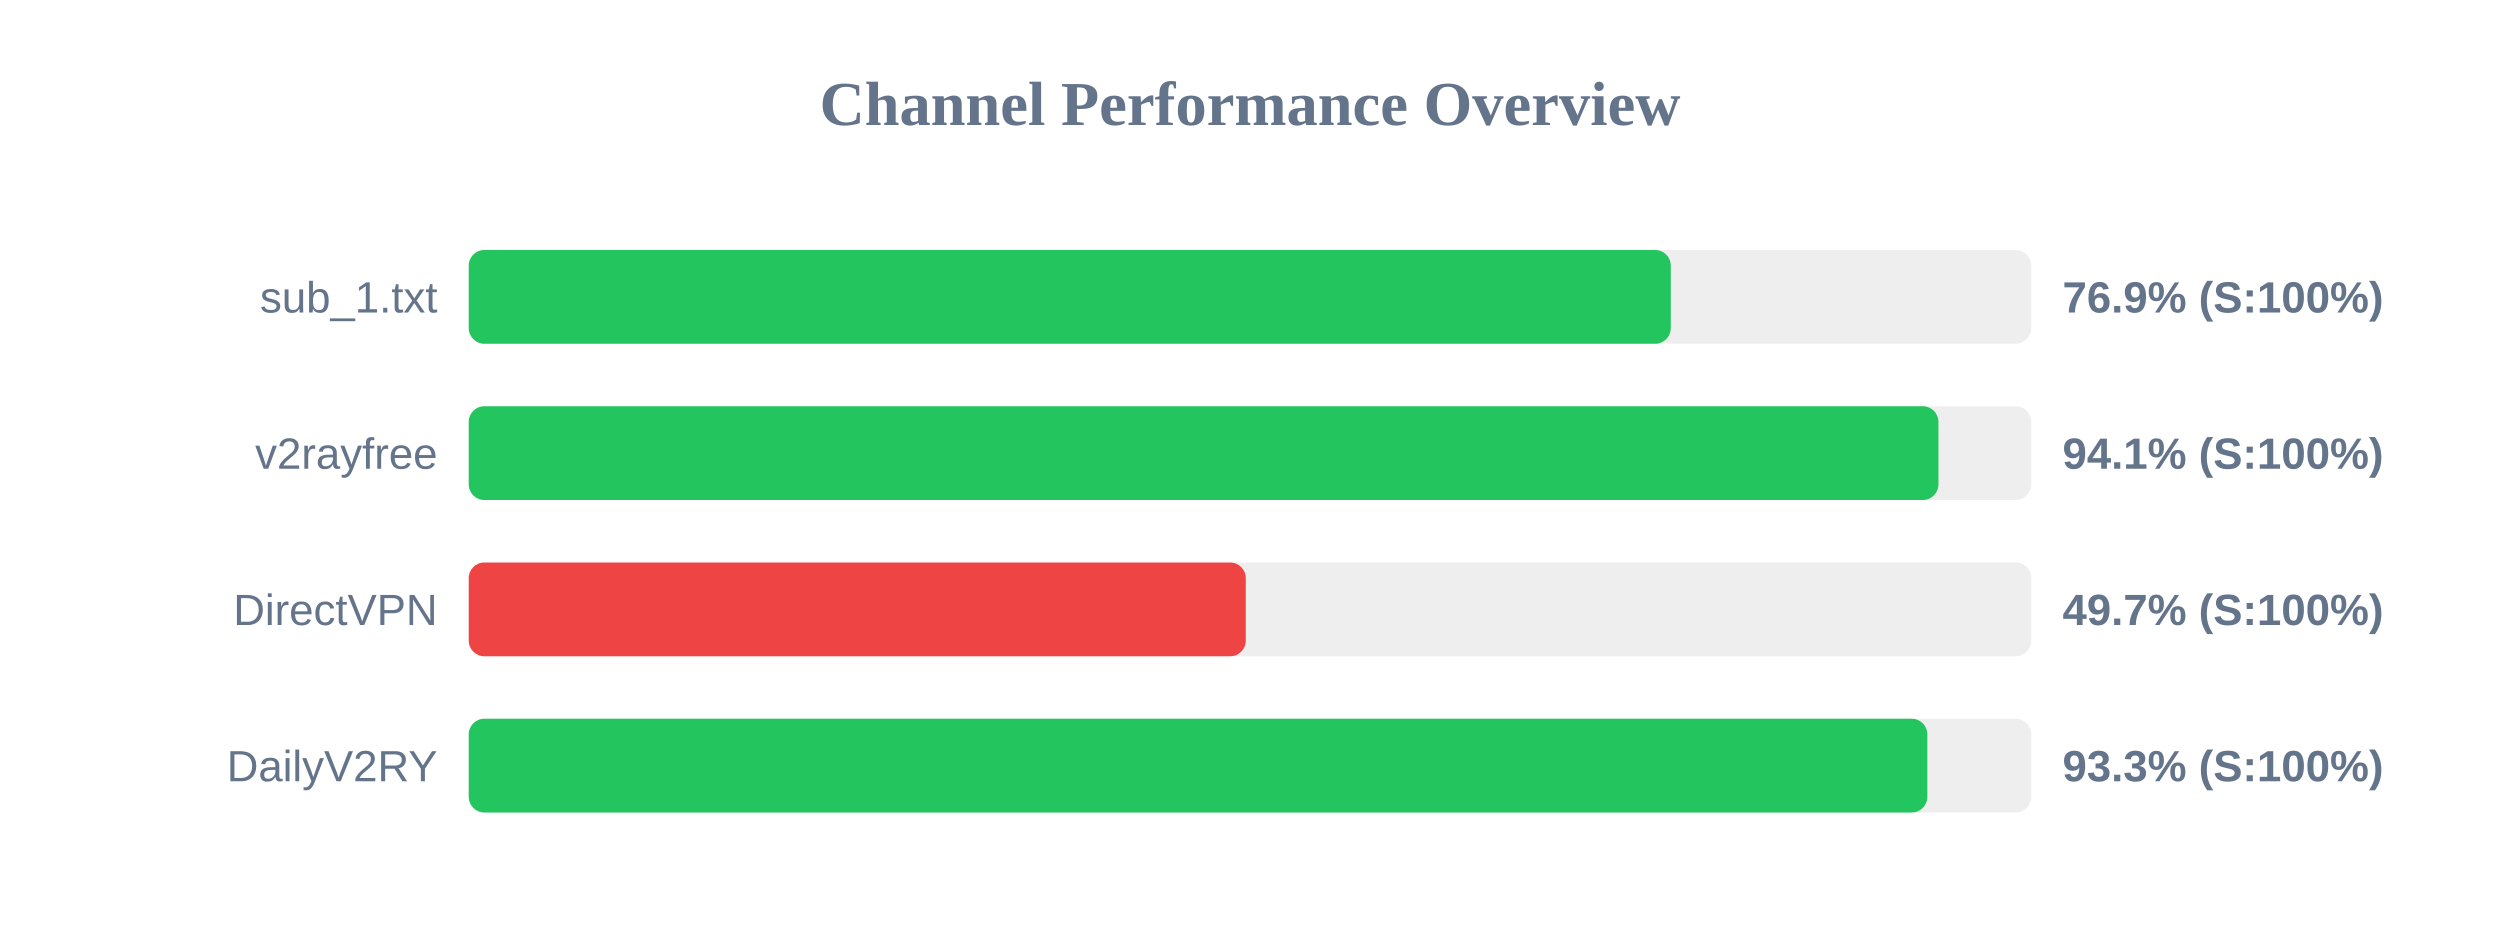
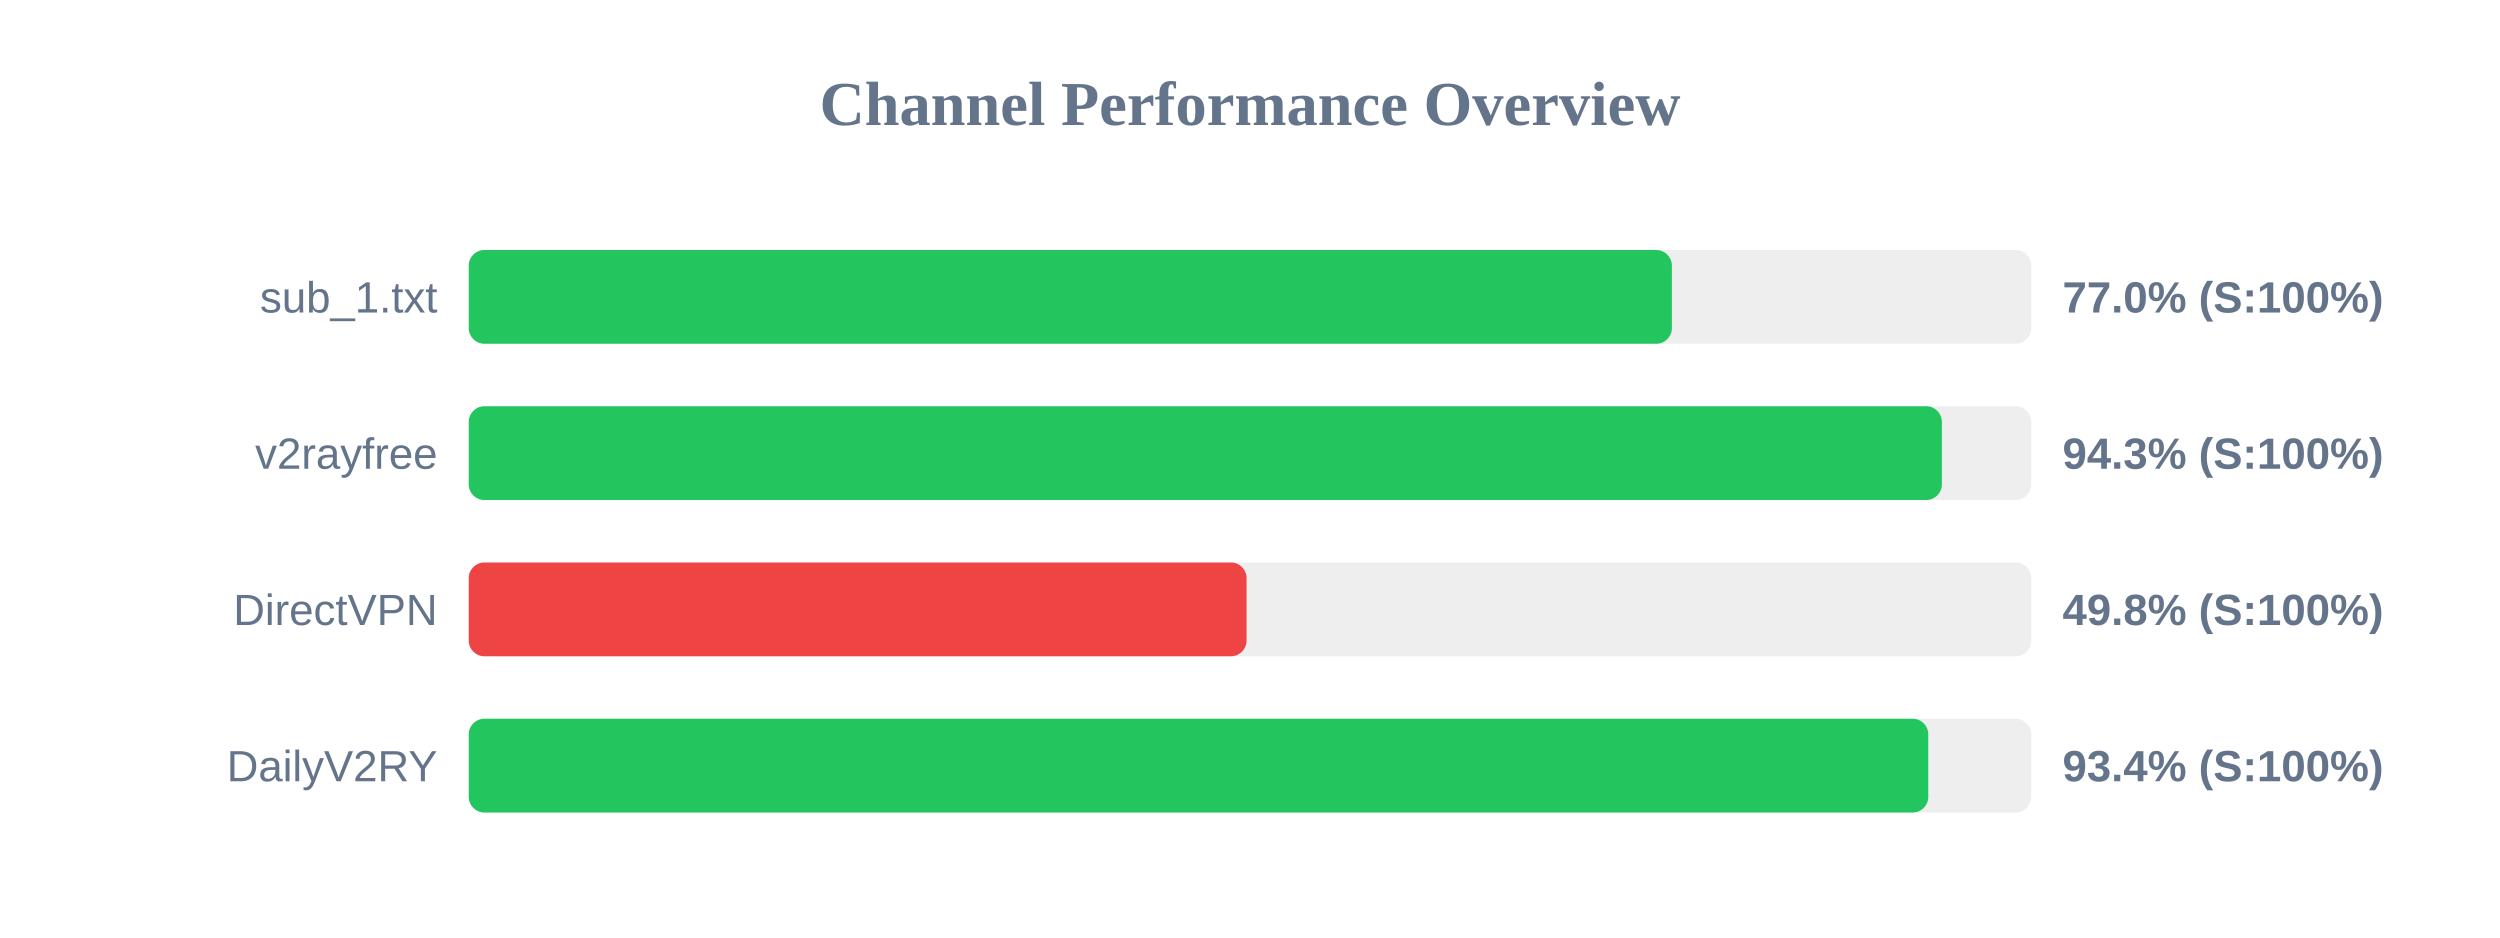
<svg xmlns="http://www.w3.org/2000/svg" width="800" height="300" version="1.1">
  <style>
        .row { font: 14px Arial; fill: #64748b; }
        .score { font: bold 14px Arial; fill: #64748b; }
    </style>
  <text x="400" y="40" text-anchor="middle" font-size="20px" font-weight="bold" fill="#64748b">Channel Performance Overview</text>
  <rect x="150" y="80" width="500" height="30" fill="#eee" rx="5" />
-   <rect x="150" y="80" width="384.65" height="30" fill="#22c55e" rx="5" />
+   <rect x="150" y="80" width="385.0" height="30" fill="#22c55e" rx="5" />
  <text x="140" y="100" text-anchor="end" class="row">sub_1.txt</text>
-   <text x="660" y="100" text-anchor="start" class="score">76.9% (S:100%)</text>
+   <text x="660" y="100" text-anchor="start" class="score">77.0% (S:100%)</text>
  <rect x="150" y="130" width="500" height="30" fill="#eee" rx="5" />
-   <rect x="150" y="130" width="470.3" height="30" fill="#22c55e" rx="5" />
+   <rect x="150" y="130" width="471.4" height="30" fill="#22c55e" rx="5" />
  <text x="140" y="150" text-anchor="end" class="row">v2rayfree</text>
-   <text x="660" y="150" text-anchor="start" class="score">94.1% (S:100%)</text>
+   <text x="660" y="150" text-anchor="start" class="score">94.3% (S:100%)</text>
  <rect x="150" y="180" width="500" height="30" fill="#eee" rx="5" />
-   <rect x="150" y="180" width="248.65" height="30" fill="#ef4444" rx="5" />
+   <rect x="150" y="180" width="248.9" height="30" fill="#ef4444" rx="5" />
  <text x="140" y="200" text-anchor="end" class="row">DirectVPN</text>
-   <text x="660" y="200" text-anchor="start" class="score">49.7% (S:100%)</text>
+   <text x="660" y="200" text-anchor="start" class="score">49.8% (S:100%)</text>
  <rect x="150" y="230" width="500" height="30" fill="#eee" rx="5" />
-   <rect x="150" y="230" width="466.75" height="30" fill="#22c55e" rx="5" />
+   <rect x="150" y="230" width="467.05" height="30" fill="#22c55e" rx="5" />
  <text x="140" y="250" text-anchor="end" class="row">DailyV2RY</text>
-   <text x="660" y="250" text-anchor="start" class="score">93.3% (S:100%)</text>
+   <text x="660" y="250" text-anchor="start" class="score">93.4% (S:100%)</text>
</svg>
